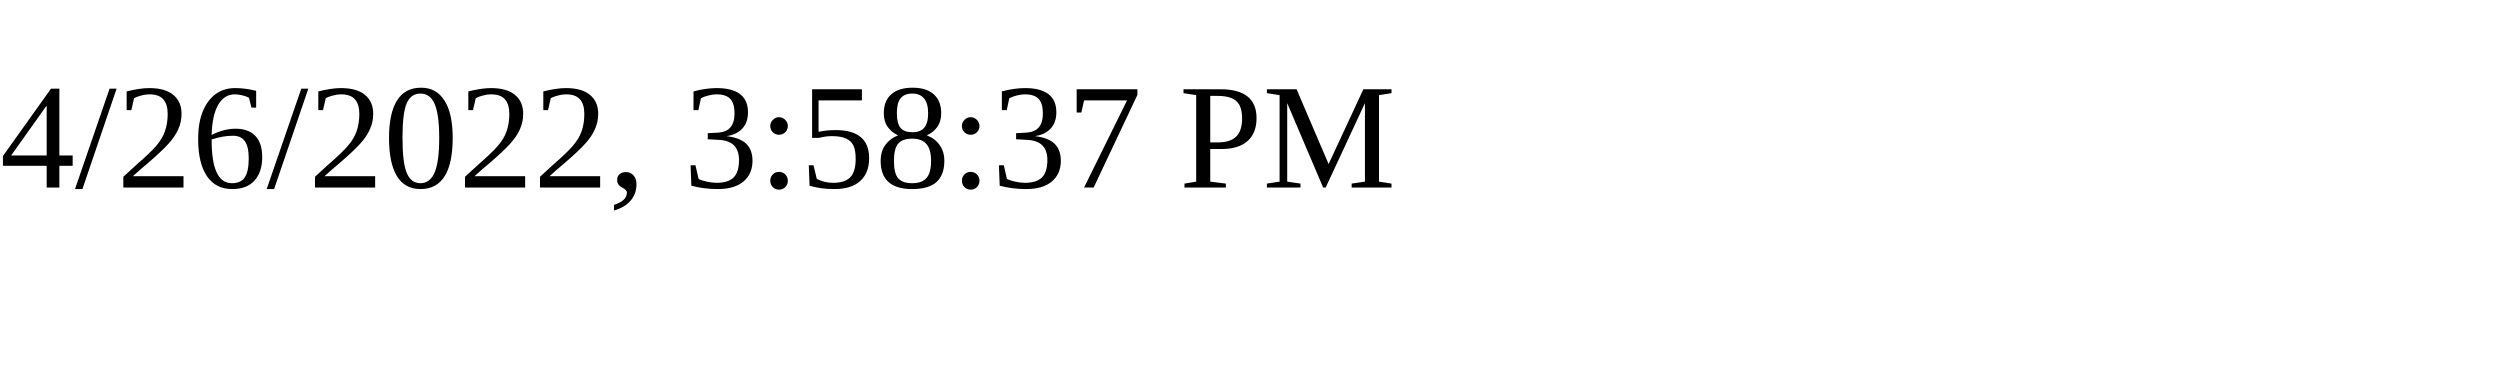
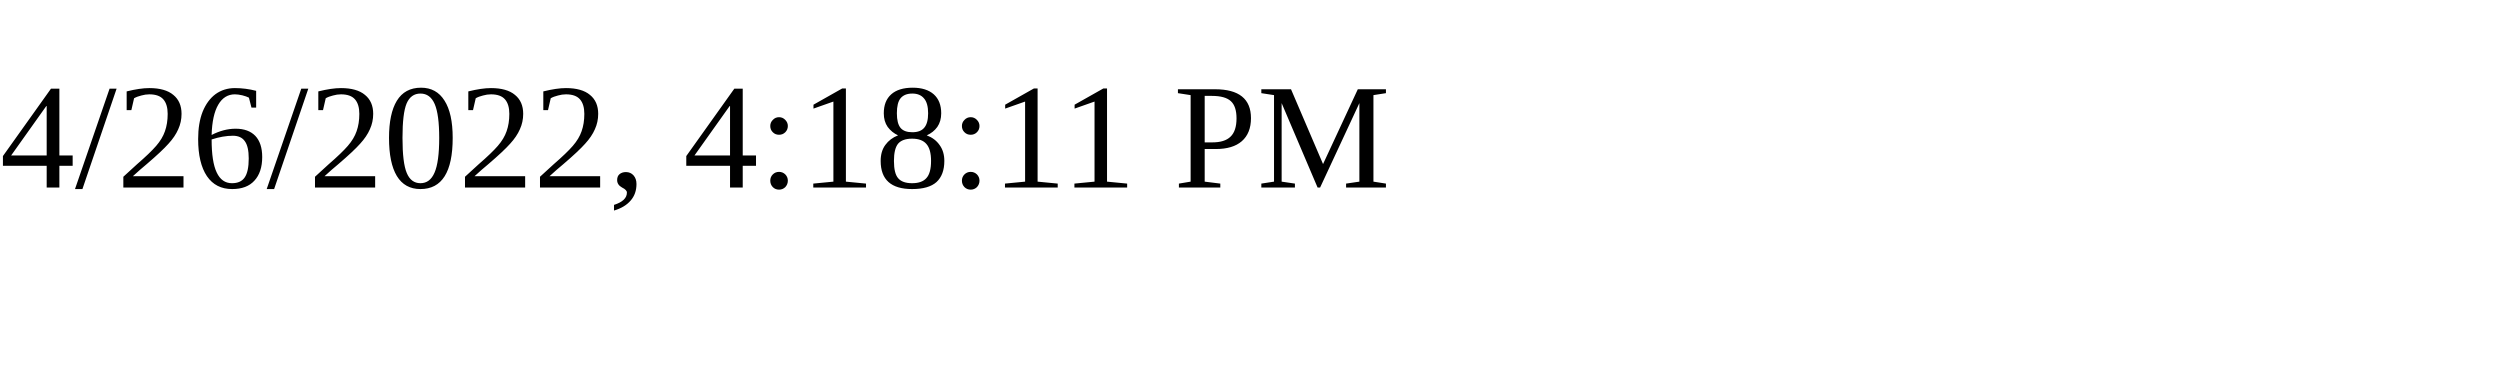
<svg xmlns="http://www.w3.org/2000/svg" height="30" width="200">
-   <text x="0" y="15">4/26/2022, 3:58:37 PM</text>
+   <text x="0" y="15">4/26/2022, 4:18:11 PM</text>
</svg>
